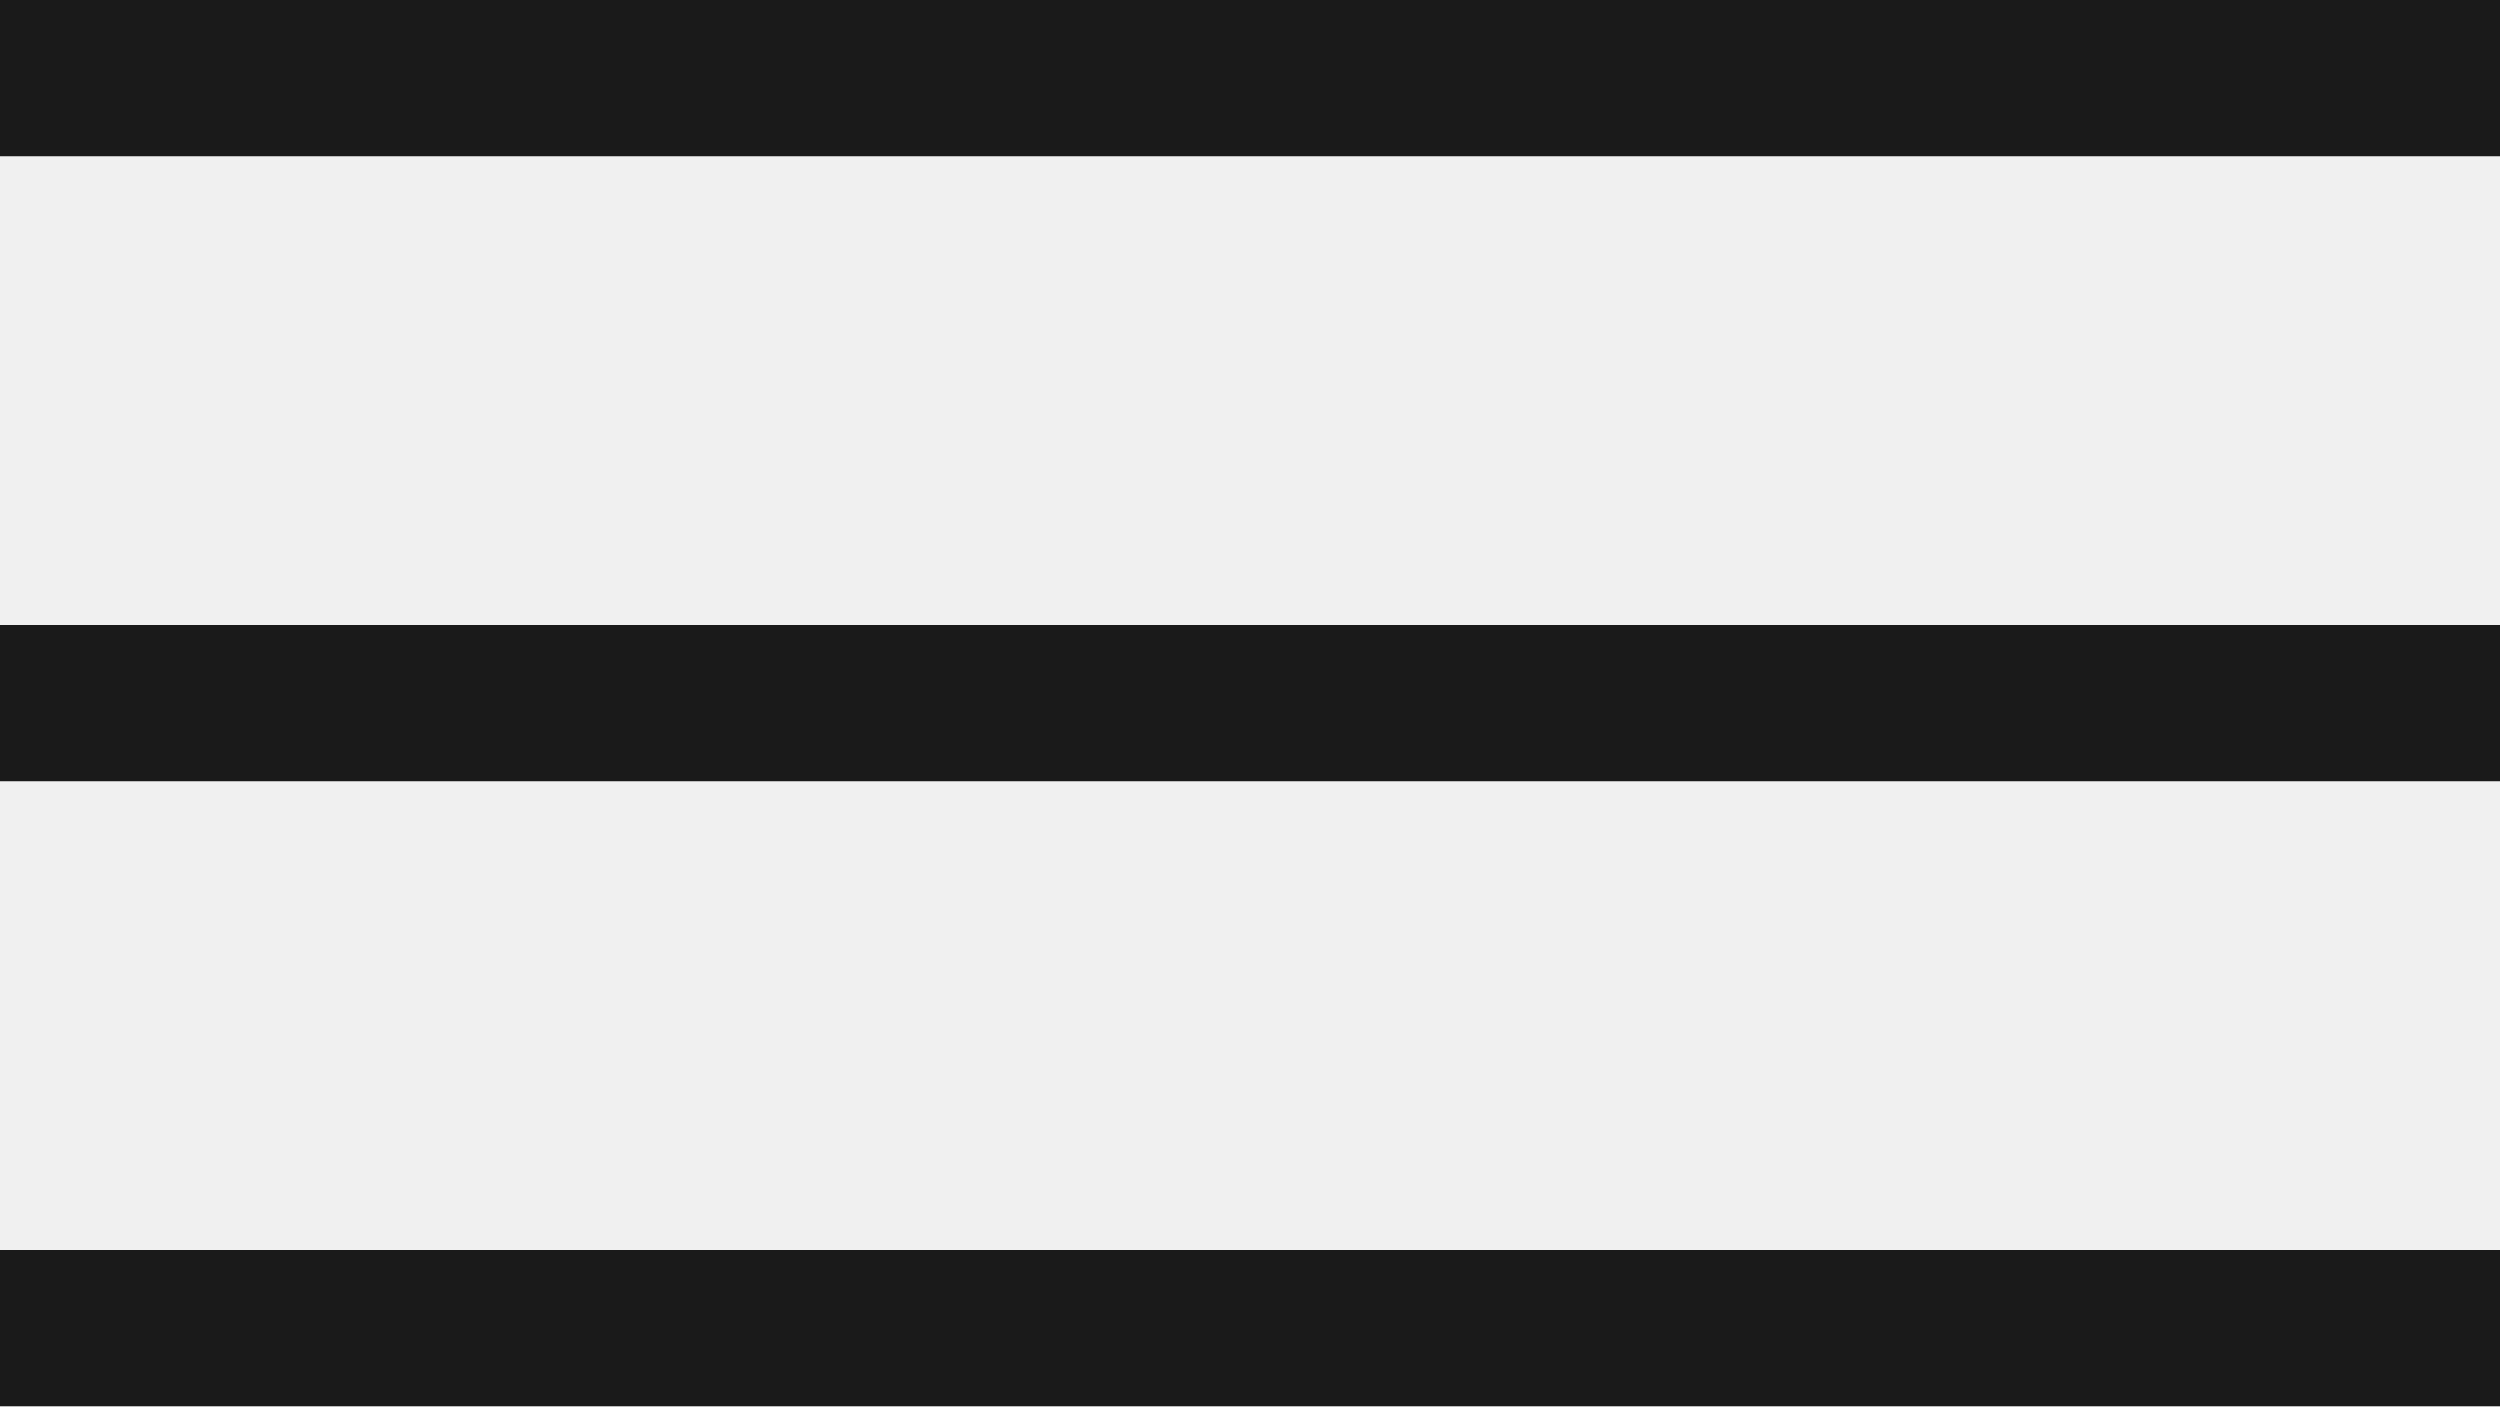
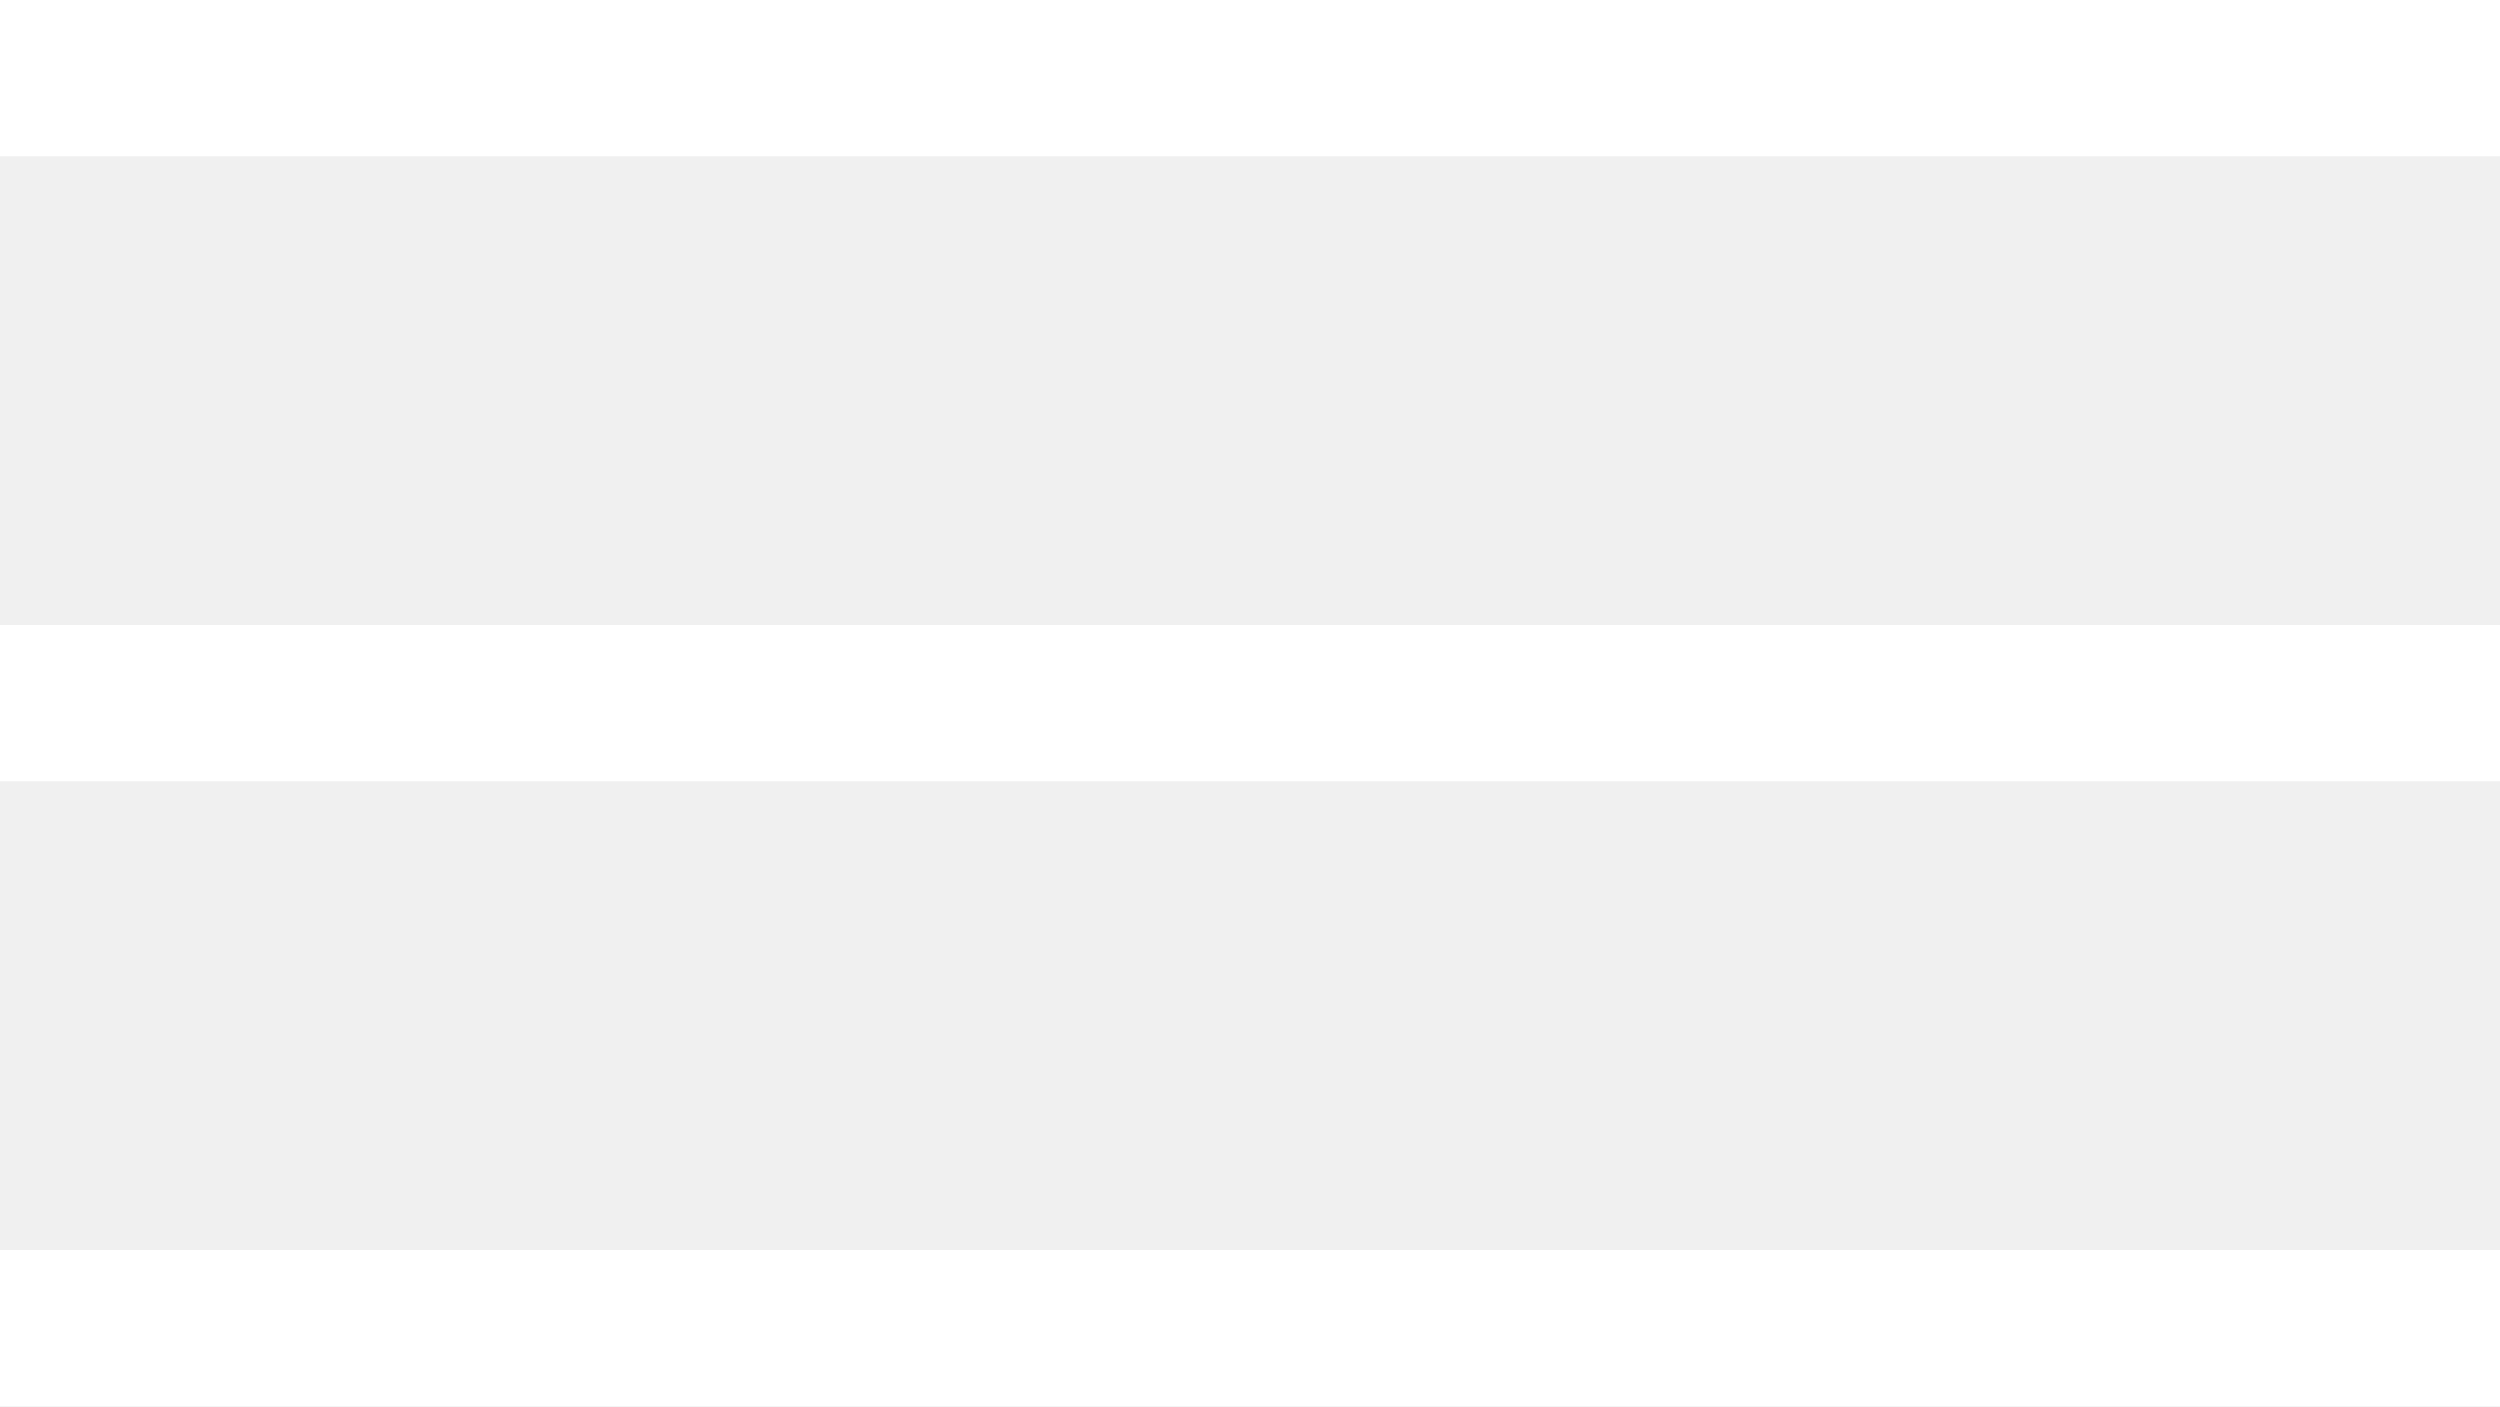
<svg xmlns="http://www.w3.org/2000/svg" width="32" height="18">
-   <g fill="#1a1a1a" fill-rule="evenodd">
+   <g fill="#fff" fill-rule="evenodd">
    <path d="M0 0h32v2H0zM0 8h32v2H0zM0 16h32v2H0z" />
  </g>
</svg>
